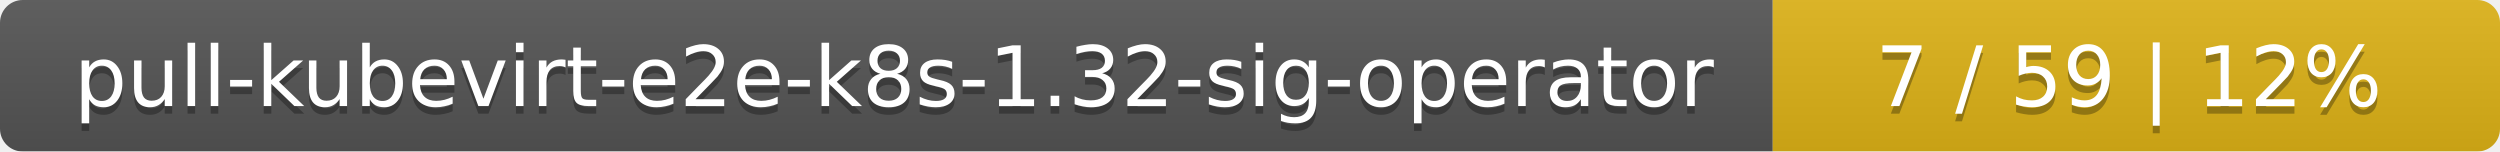
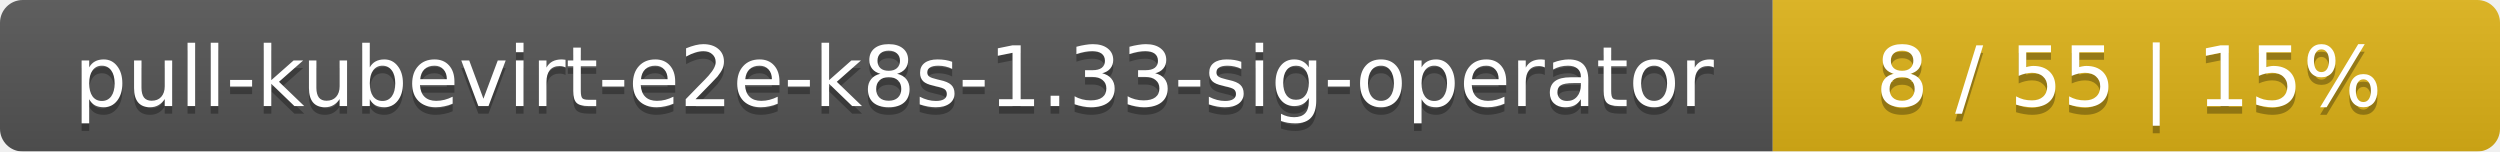
<svg xmlns="http://www.w3.org/2000/svg" width="330" height="20">
  <linearGradient id="smooth" x2="0" y2="100%">
    <stop offset="0" stop-color="#bbb" stop-opacity=".1" />
    <stop offset="1" stop-opacity=".1" />
  </linearGradient>
  <mask id="round">
    <rect width="330" height="20" rx="3" fill="#fff" />
  </mask>
  <g mask="url(#round)">
    <rect width="234" height="20" fill="#555" />
    <rect x="234" width="96" height="20" fill="#dfb317" />
    <rect width="330" height="20" fill="url(#smooth)" />
  </g>
  <g fill="#fff" text-anchor="middle" font-family="DejaVu Sans,Verdana,Geneva,sans-serif" font-size="11">
-     <text x="118" y="15" fill="#010101" fill-opacity=".3">pull-kubevirt-e2e-k8s-1.32-sig-operator</text>
-     <text x="118" y="14">pull-kubevirt-e2e-k8s-1.32-sig-operator</text>
-     <text x="281" y="15" fill="#010101" fill-opacity=".3">7 / 59    |    12%</text>
-     <text x="281" y="14">7 / 59    |    12%</text>
+     <text x="118" y="15" fill="#010101" fill-opacity=".3">pull-kubevirt-e2e-k8s-1.33-sig-operator</text>
+     <text x="118" y="14">pull-kubevirt-e2e-k8s-1.33-sig-operator</text>
+     <text x="281" y="15" fill="#010101" fill-opacity=".3">8 / 55    |    15%</text>
+     <text x="281" y="14">8 / 55    |    15%</text>
  </g>
</svg>
